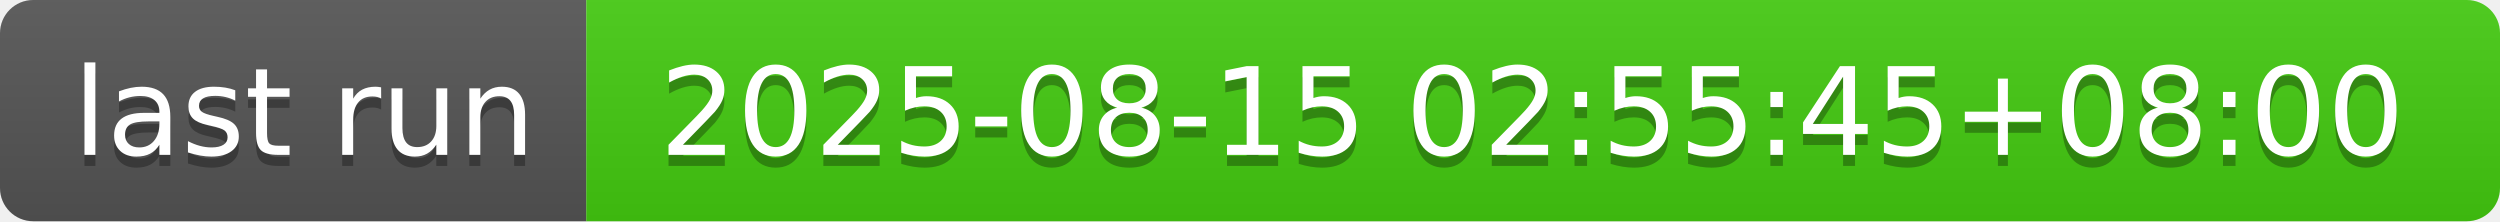
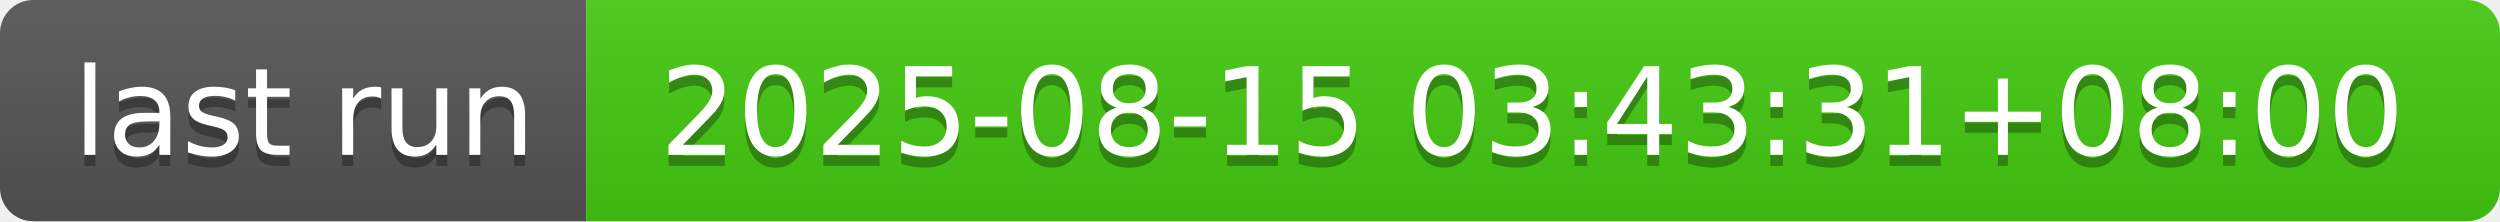
- <svg xmlns="http://www.w3.org/2000/svg" width="226" height="20" role="img" aria-label="last run: 2025-08-15 02:55:45+08:00">
+ <svg xmlns="http://www.w3.org/2000/svg" width="226" height="20" role="img" aria-label="last run: 2025-08-15 03:43:31+08:00">
  <linearGradient id="s" x2="0" y2="100%">
    <stop offset="0" stop-color="#bbb" stop-opacity=".1" />
    <stop offset="1" stop-opacity=".1" />
  </linearGradient>
  <clipPath id="r">
    <rect width="226" height="20" rx="3" fill="#fff" />
  </clipPath>
  <g clip-path="url(#r)">
    <rect width="53" height="20" fill="#555" />
    <rect x="53" width="173" height="20" fill="#4c1" />
    <rect width="226" height="20" fill="url(#s)" />
  </g>
  <g fill="#fff" text-anchor="middle" font-family="Verdana,Geneva,DejaVu Sans,sans-serif" text-rendering="geometricPrecision" font-size="110">
    <text aria-hidden="true" x="275" y="150" fill="#010101" fill-opacity=".3" transform="scale(.1)" textLength="430">last run</text>
    <text x="275" y="140" transform="scale(.1)" fill="#fff" textLength="430">last run</text>
-     <text aria-hidden="true" x="1385" y="150" fill="#010101" fill-opacity=".3" transform="scale(.1)" textLength="1630">2025-08-15 02:55:45+08:00</text>
-     <text x="1385" y="140" transform="scale(.1)" fill="#fff" textLength="1630">2025-08-15 02:55:45+08:00</text>
+     <text aria-hidden="true" x="1385" y="150" fill="#010101" fill-opacity=".3" transform="scale(.1)" textLength="1630">2025-08-15 03:43:31+08:00</text>
+     <text x="1385" y="140" transform="scale(.1)" fill="#fff" textLength="1630">2025-08-15 03:43:31+08:00</text>
  </g>
</svg>
